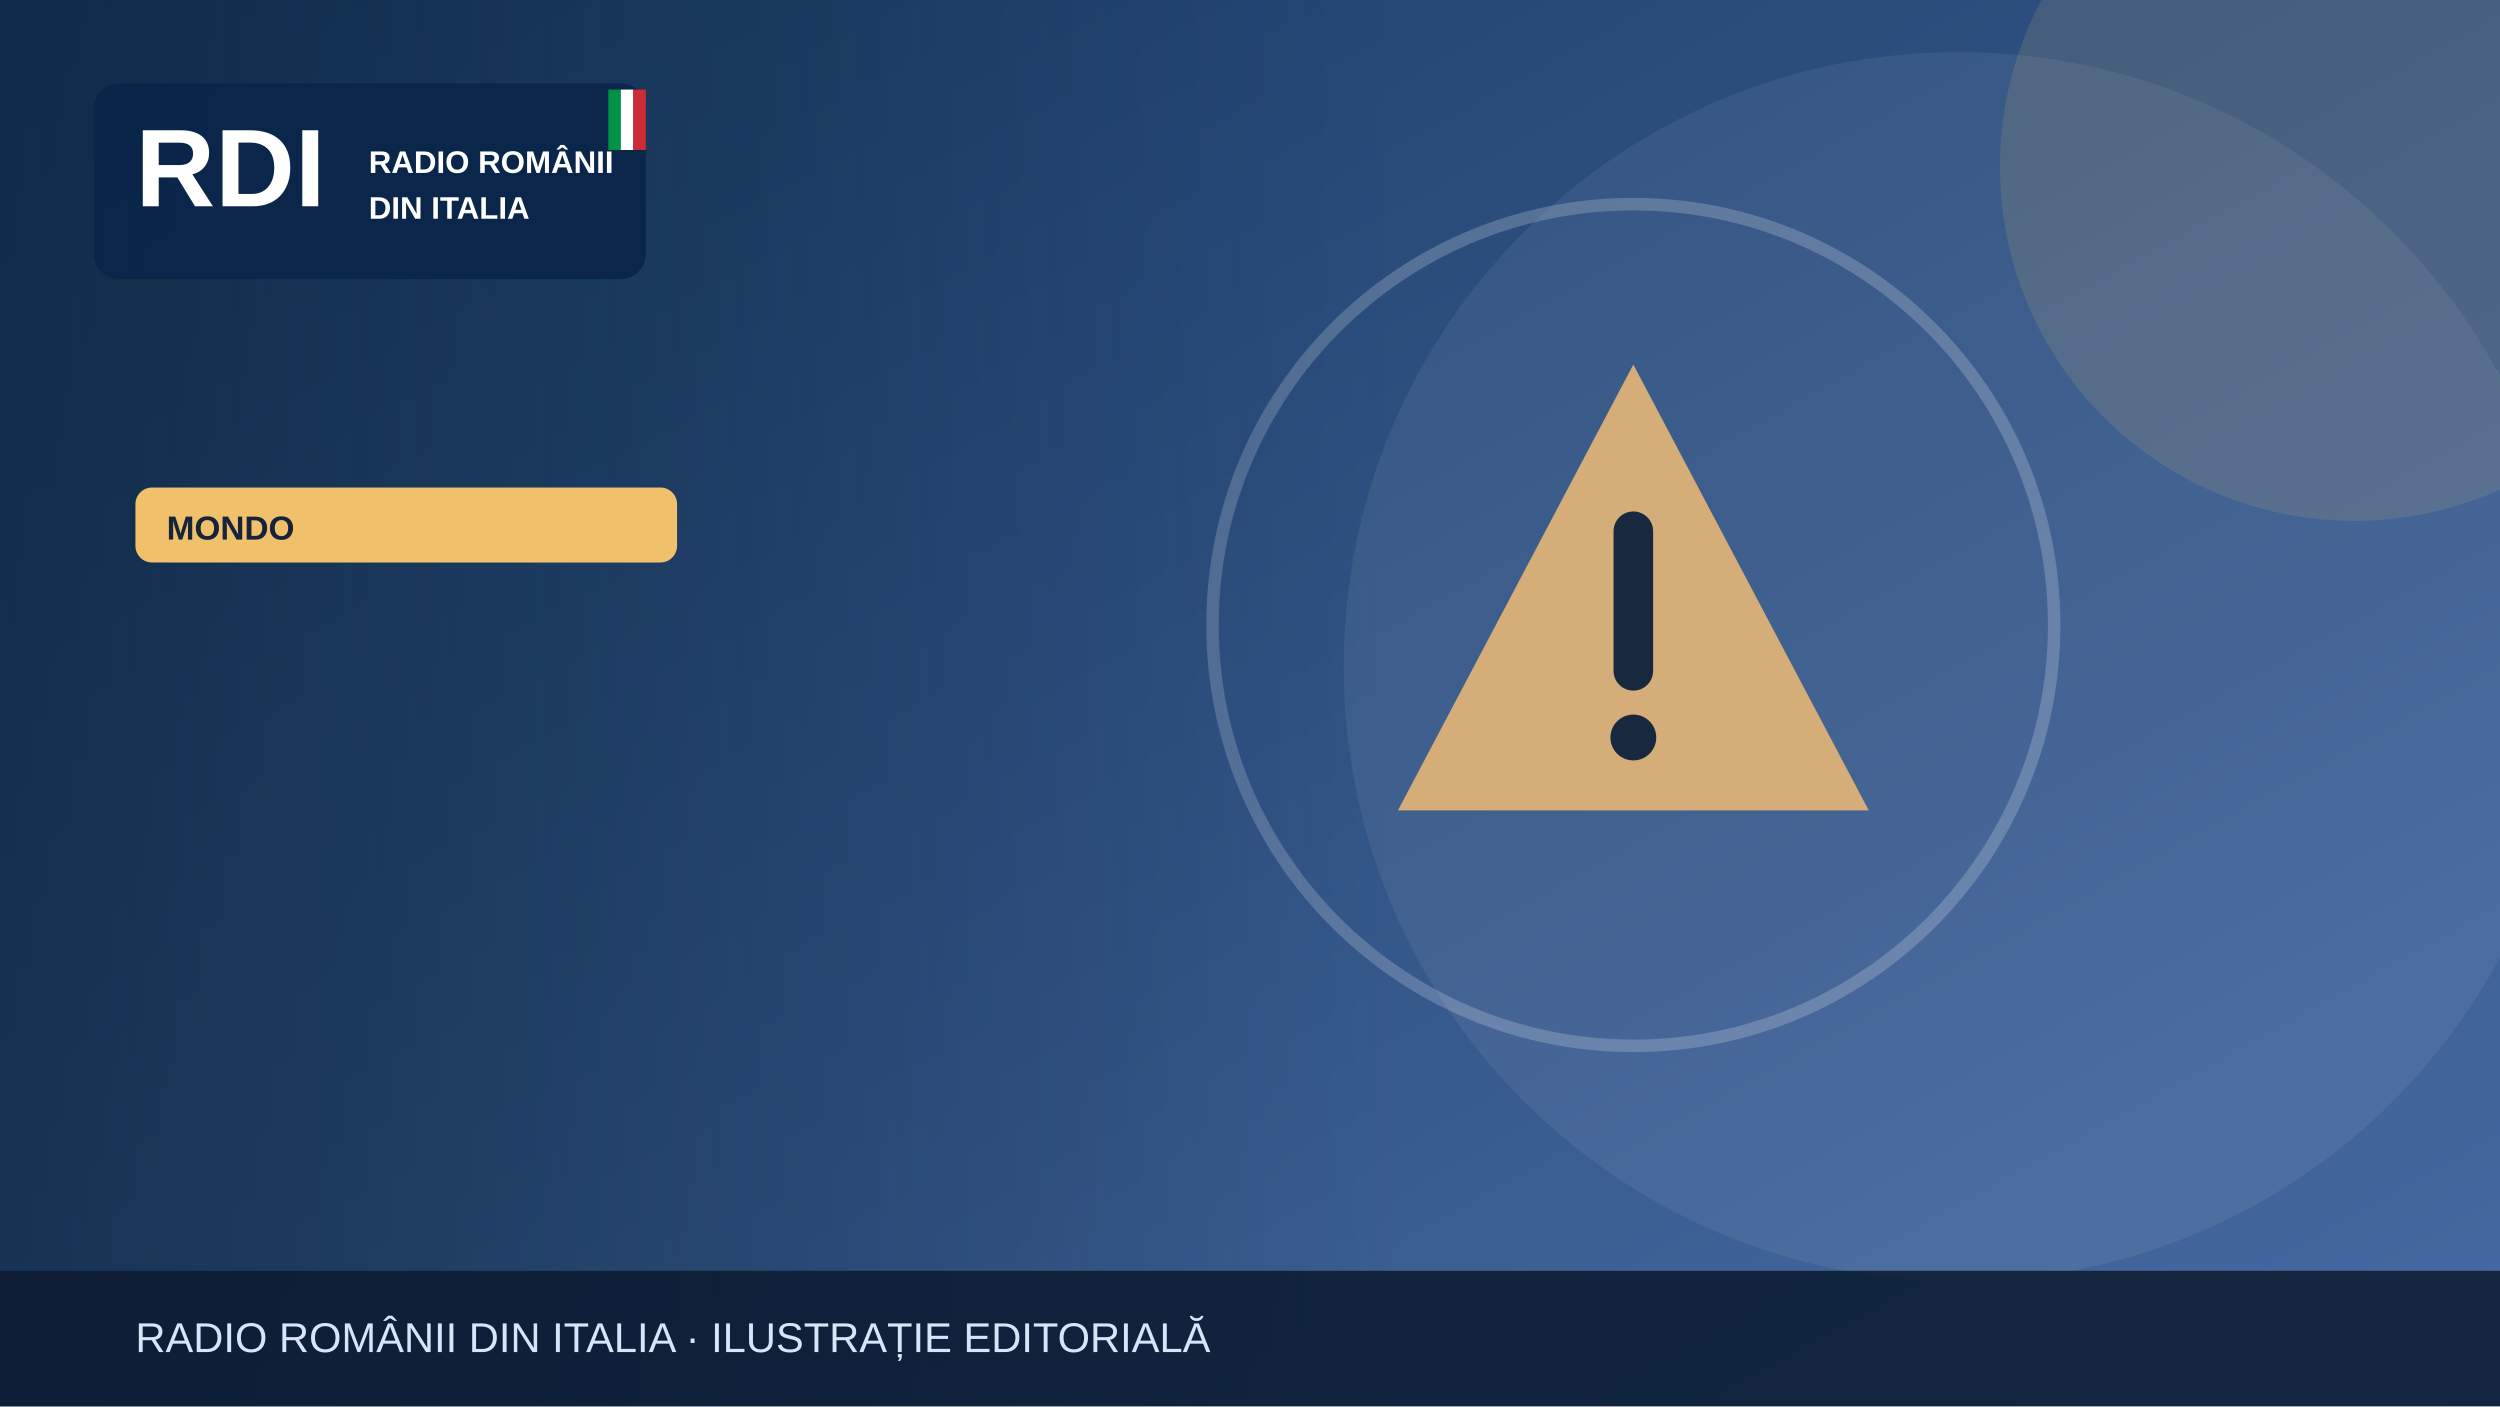
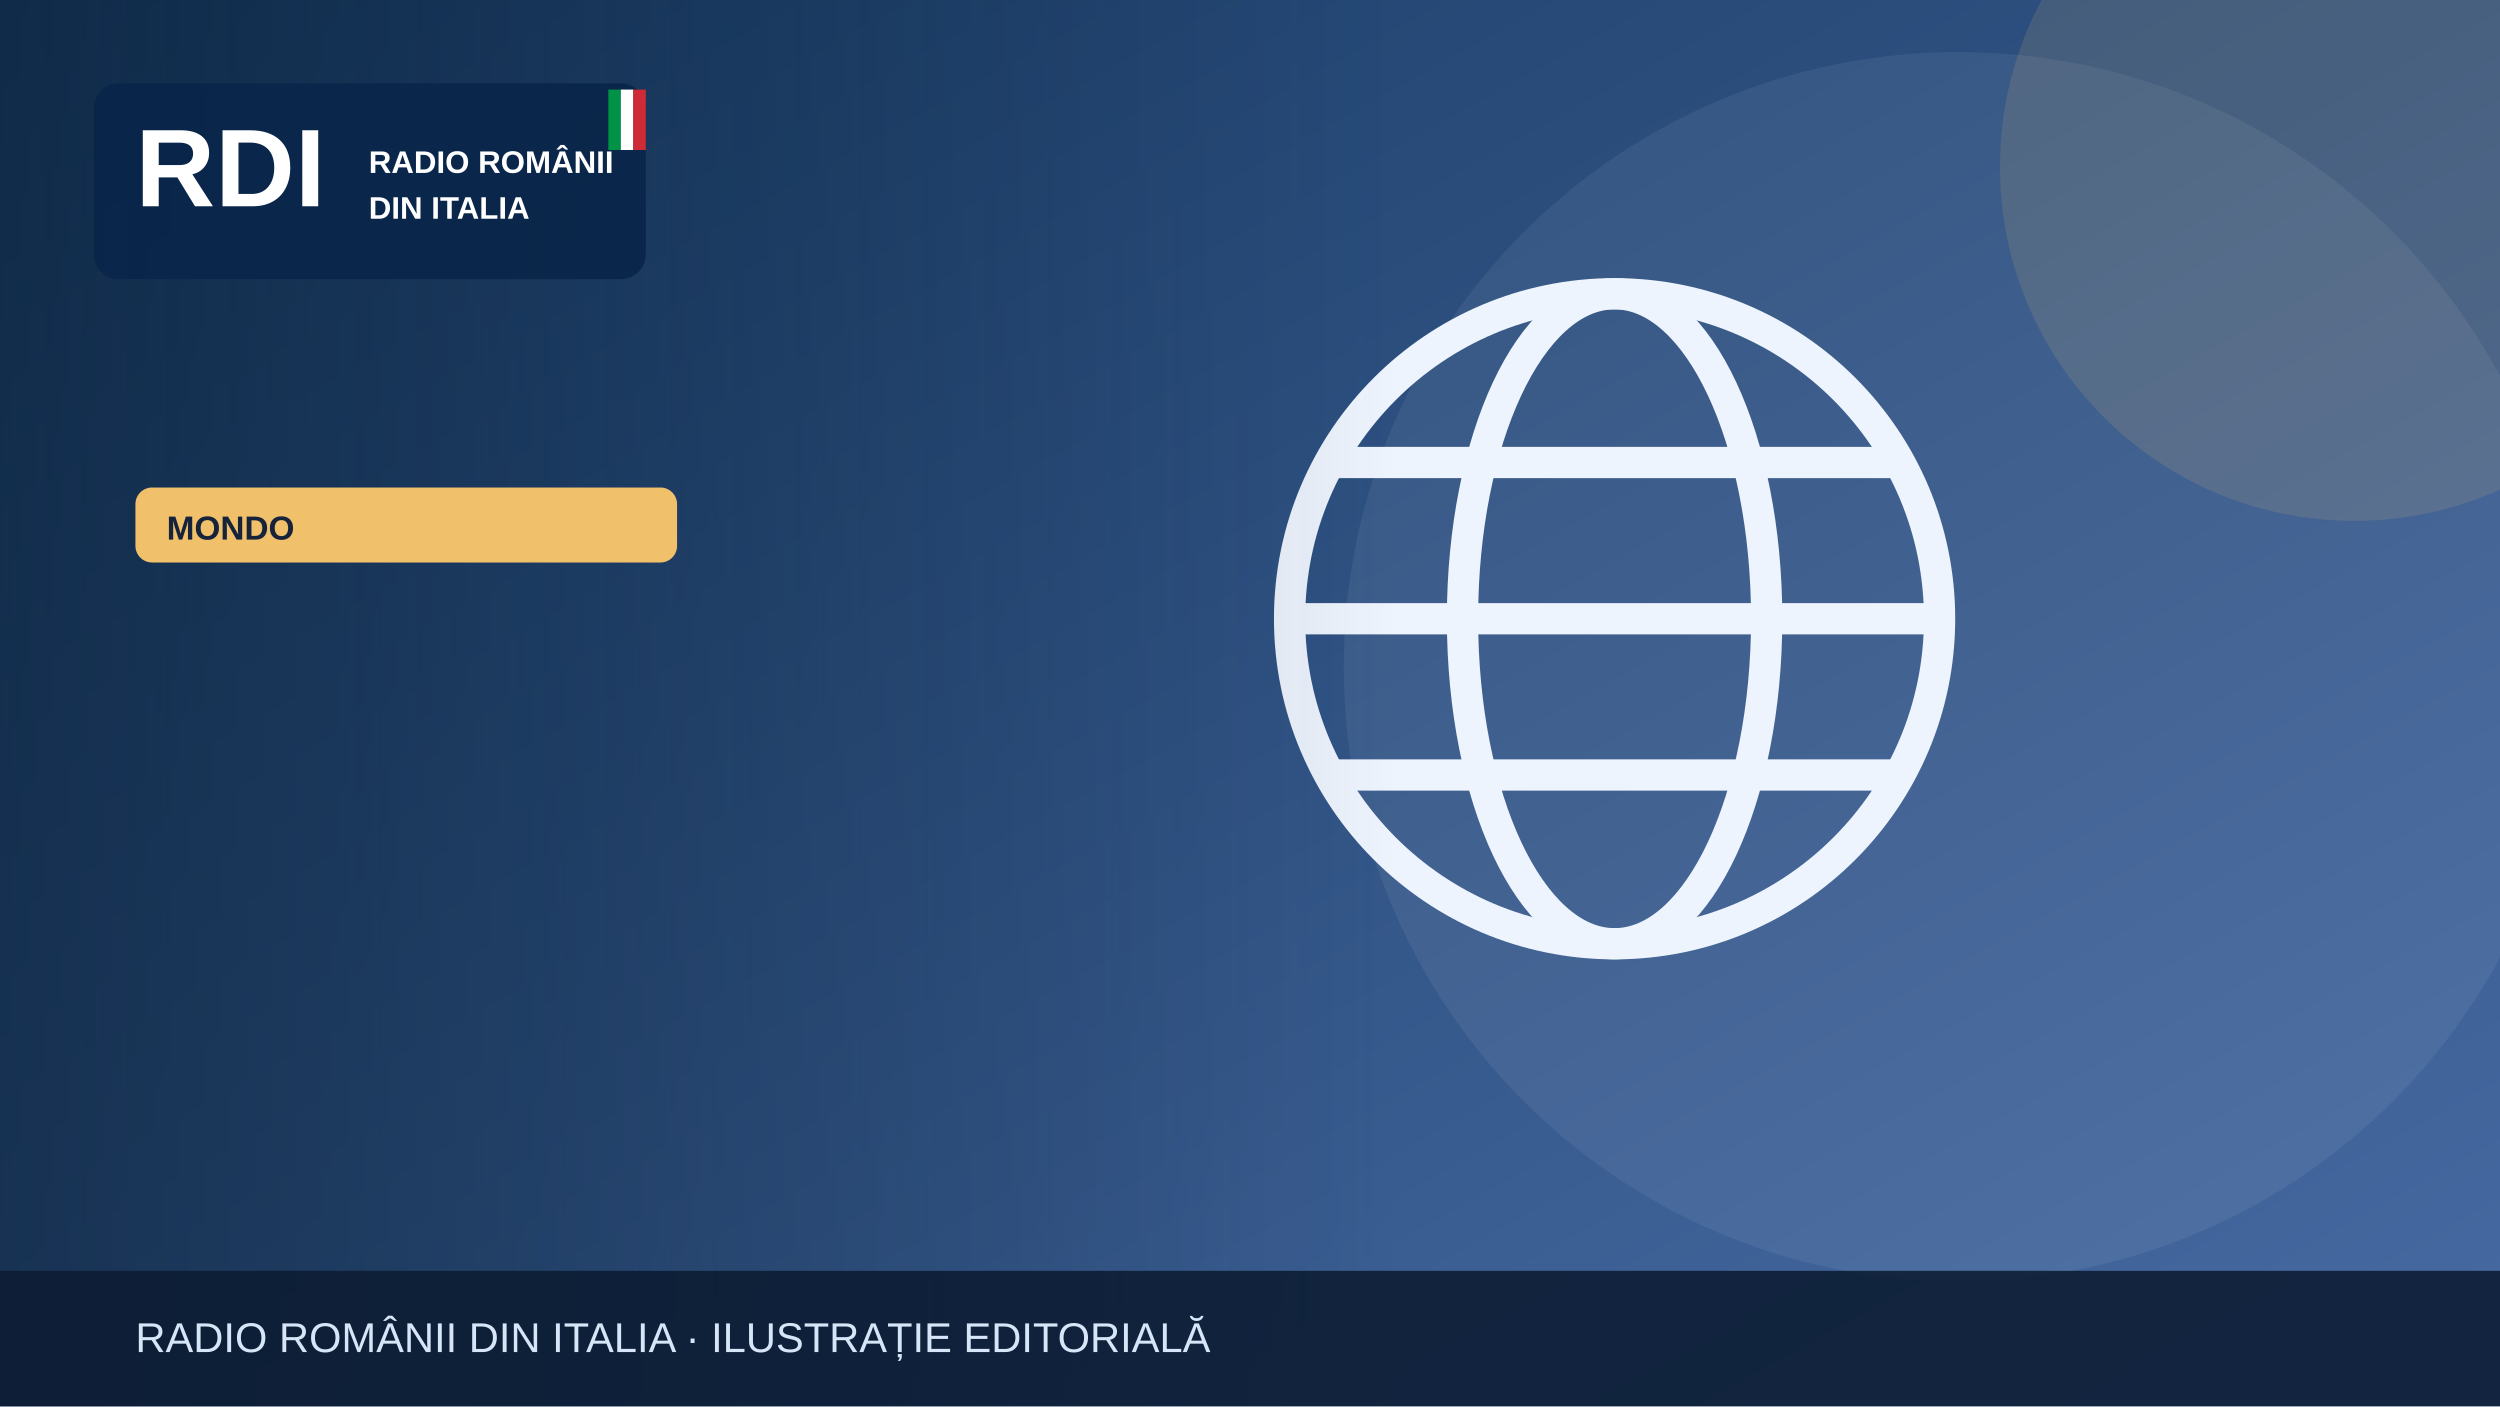
<svg xmlns="http://www.w3.org/2000/svg" width="1200" height="675" viewBox="0 0 1200 675" role="img" aria-label="Illustrazione editoriale RDI">
  <defs>
    <linearGradient id="bg" x2="1" y2="1">
      <stop stop-color="#183b64" />
      <stop offset="1" stop-color="#476aa3" />
    </linearGradient>
    <linearGradient id="shade">
      <stop stop-color="#0b223a" stop-opacity=".65" />
      <stop offset="1" stop-color="#0b223a" stop-opacity="0" />
    </linearGradient>
  </defs>
  <rect width="1200" height="675" fill="url(#bg)" />
  <circle cx="940" cy="320" r="295" fill="#fff" opacity=".065" />
  <circle cx="1130" cy="80" r="170" fill="#f0c06b" opacity=".13" />
  <g>
-     <g transform="translate(784 300)">
-       <path d="M0-125 113 89H-113Z" fill="#d5ad79" />
-       <path d="M0-45v67" stroke="#17283f" stroke-width="19" stroke-linecap="round" />
-       <circle cy="54" r="11" fill="#17283f" />
+     <g fill="none" stroke="#eef4fd" stroke-width="15">
+       <circle cx="775" cy="297" r="156" />
+       <ellipse cx="775" cy="297" rx="73" ry="156" />
+       <path d="M621 297h308m-290-75h272m-272 150h272" />
    </g>
-     <circle cx="784" cy="300" r="202" fill="none" stroke="#fff" stroke-opacity=".2" stroke-width="6" />
  </g>
  <rect x="0" y="0" width="670" height="675" fill="url(#shade)" />
  <rect x="45" y="40" width="265" height="94" rx="12" fill="#09264a" opacity=".97" />
  <text x="65" y="99" font-family="Arial,sans-serif" font-size="53" font-weight="900" fill="white">RDI</text>
  <text x="177" y="83" font-family="Arial,sans-serif" font-size="15" font-weight="800" fill="white">RADIO ROMÂNII</text>
  <text x="177" y="105" font-family="Arial,sans-serif" font-size="15" font-weight="800" fill="white">DIN ITALIA</text>
  <rect x="292" y="43" width="6" height="29" fill="#009246" />
  <rect x="298" y="43" width="6" height="29" fill="#fff" />
  <rect x="304" y="43" width="6" height="29" fill="#ce2b37" />
  <rect x="65" y="234" width="260" height="36" rx="8" fill="#f0c06b" />
  <text x="80" y="259" font-family="Arial,sans-serif" font-size="16" font-weight="800" fill="#16233b">MONDO</text>
  <rect y="610" width="1200" height="65" fill="#0b1b32" opacity=".88" />
  <text x="65" y="649" font-family="Arial,sans-serif" font-size="20" fill="#d6e5f7">RADIO ROMÂNII DIN ITALIA · ILUSTRAȚIE EDITORIALĂ</text>
</svg>
